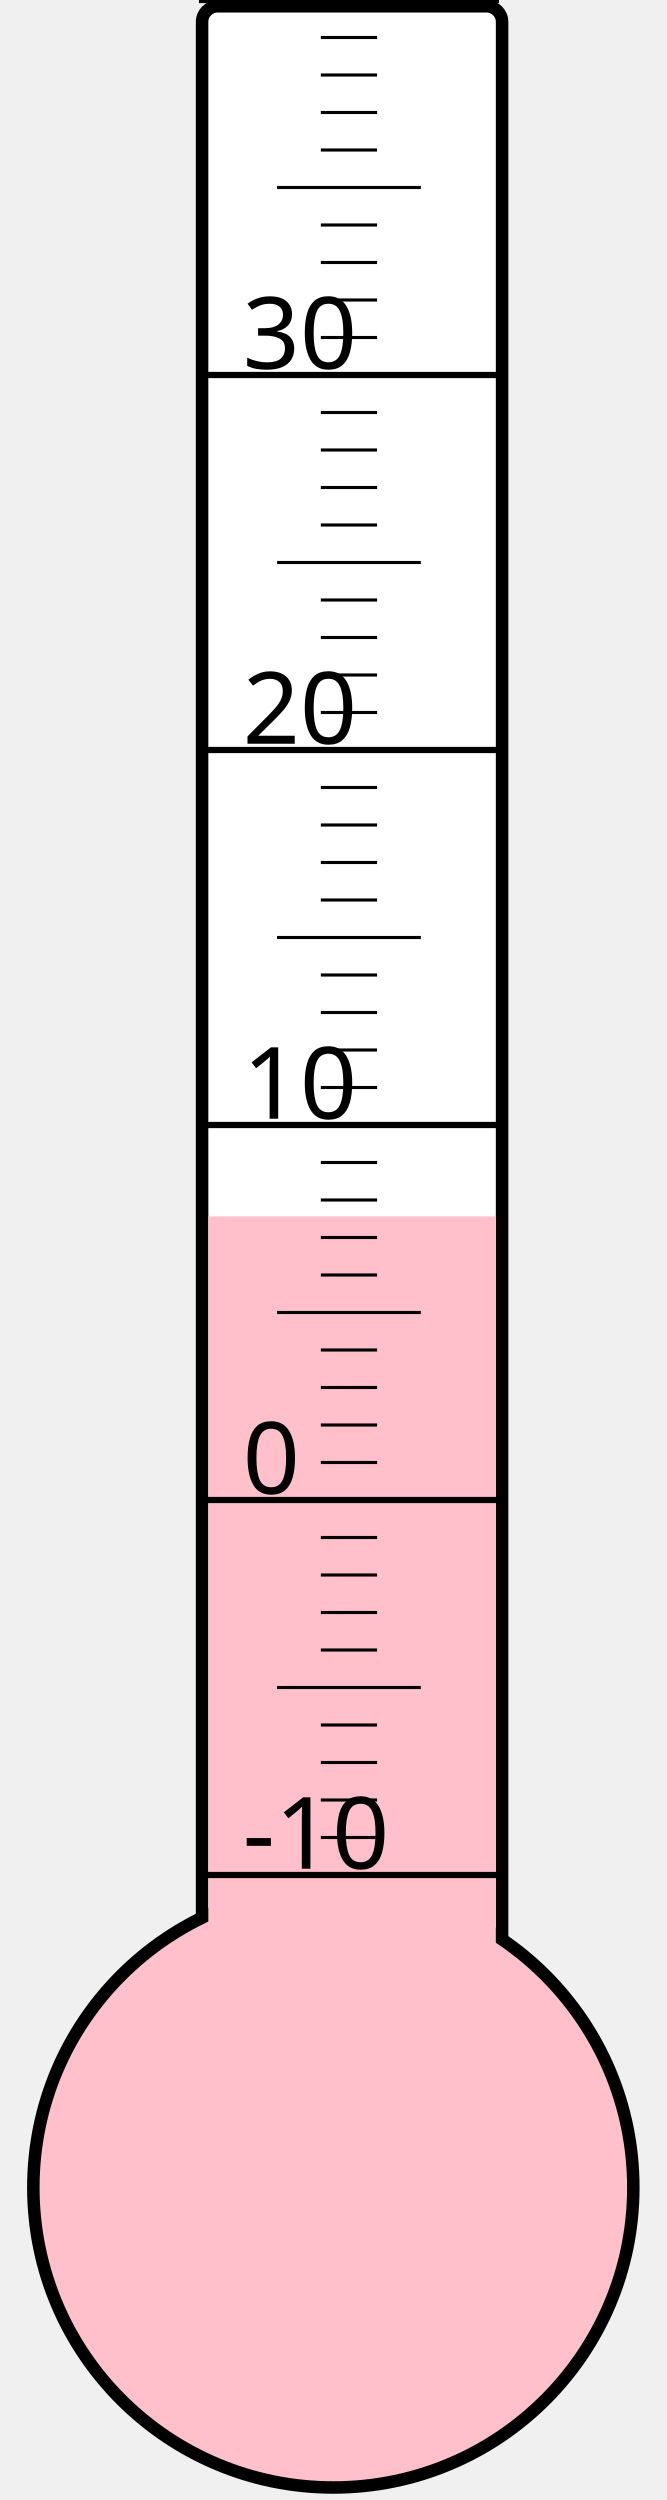
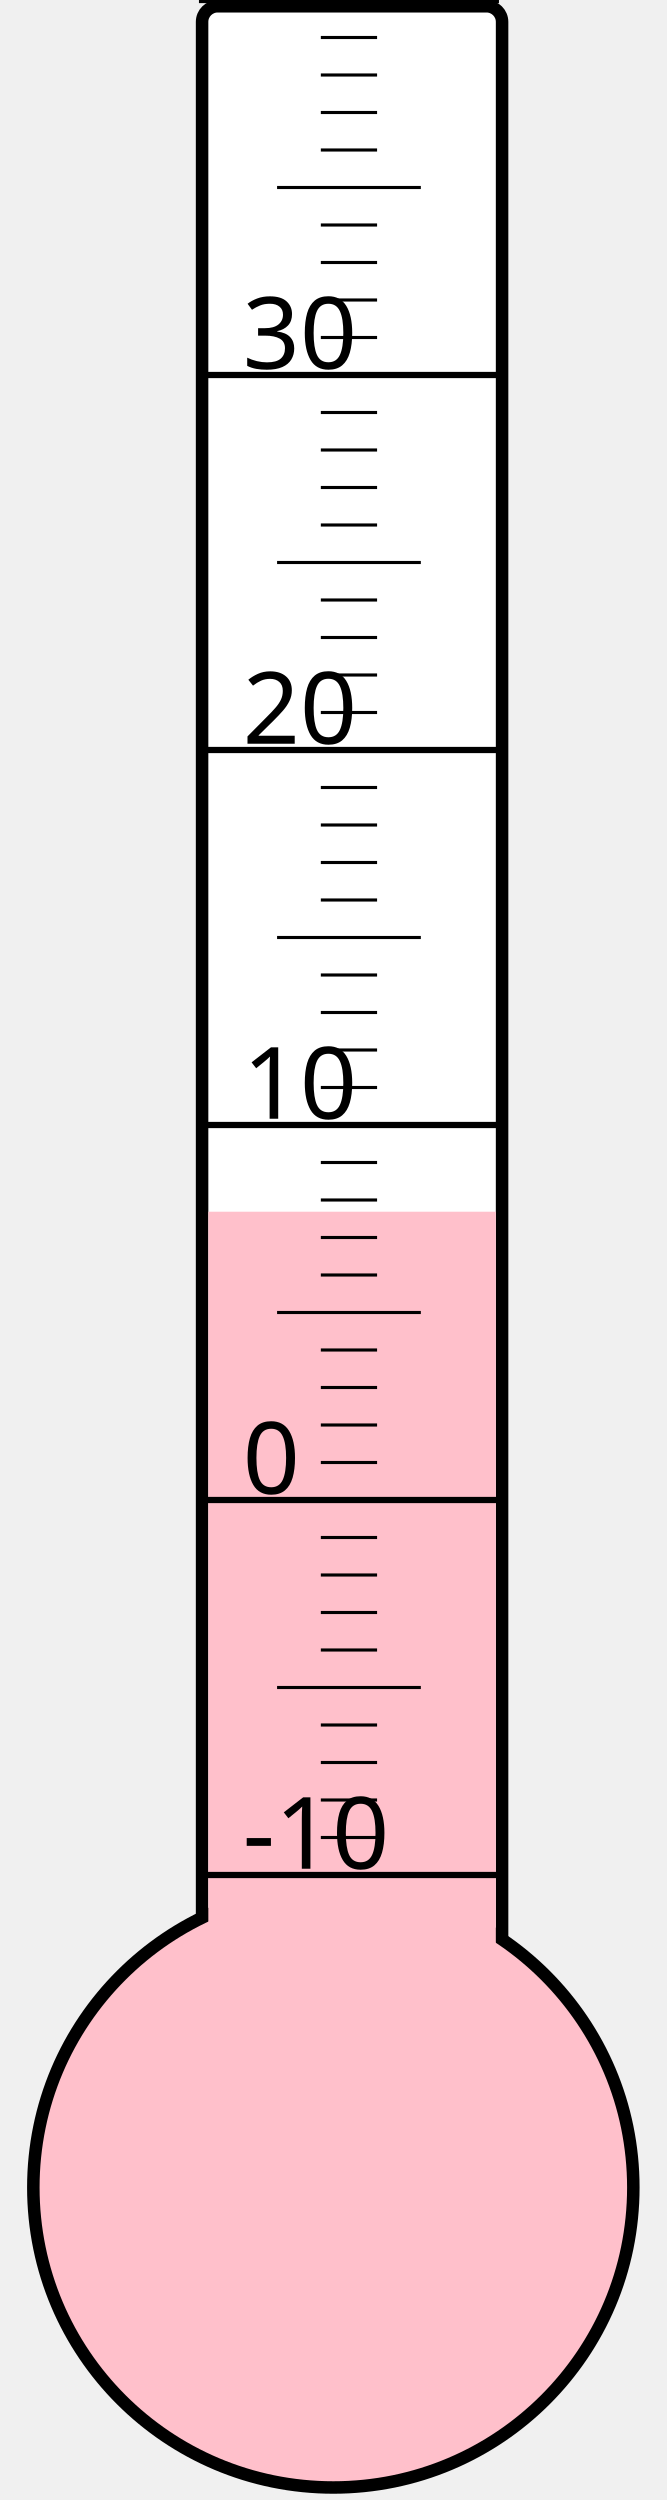
<svg xmlns="http://www.w3.org/2000/svg" width="40px" height="150px" viewBox="0 0 200 800">
  <rect width="200" height="800" x="0" y="0" style="fill: #ffffeb; fill-opacity: 0;" />
  <rect width="96" height="680" x="58" y="2" rx="5" ry="5" style="fill: white; fill-opacity: 1; stroke: black; stroke-width: 4;" />
  <circle cx="100" cy="700" r="96" style="fill: pink; stroke: black; stroke-width: 4;" />
-   <rect width="92" height="310.75" x="60" y="389.25" style="fill: pink; fill-opacity: 1; stroke-width: 0;" />
+   <rect width="92" height="312.25" x="60" y="387.75" style="fill: pink; fill-opacity: 1; stroke-width: 0;" />
  <text x="71" y="598" style="font-family: sans-serif; font-size: 24pt;">-10</text>
  <text x="71" y="478" style="font-family: sans-serif; font-size: 24pt;">0</text>
  <text x="71" y="358" style="font-family: sans-serif; font-size: 24pt;">10</text>
  <text x="71" y="238" style="font-family: sans-serif; font-size: 24pt;">20</text>
  <text x="71" y="118" style="font-family: sans-serif; font-size: 24pt;">30</text>
  <g style="stroke: black;">
    <line x1="57" y1="600" x2="153" y2="600" style="stroke-width: 2;" />
    <line x1="96" y1="588" x2="114" y2="588" style="stroke-width: 1;" />
    <line x1="96" y1="576" x2="114" y2="576" style="stroke-width: 1;" />
    <line x1="96" y1="564" x2="114" y2="564" style="stroke-width: 1;" />
    <line x1="96" y1="552" x2="114" y2="552" style="stroke-width: 1;" />
    <line x1="82" y1="540" x2="128" y2="540" style="stroke-width: 1;" />
    <line x1="96" y1="528" x2="114" y2="528" style="stroke-width: 1;" />
    <line x1="96" y1="516" x2="114" y2="516" style="stroke-width: 1;" />
    <line x1="96" y1="504" x2="114" y2="504" style="stroke-width: 1;" />
    <line x1="96" y1="492" x2="114" y2="492" style="stroke-width: 1;" />
    <line x1="57" y1="480" x2="153" y2="480" style="stroke-width: 2;" />
    <line x1="96" y1="468" x2="114" y2="468" style="stroke-width: 1;" />
    <line x1="96" y1="456" x2="114" y2="456" style="stroke-width: 1;" />
    <line x1="96" y1="444" x2="114" y2="444" style="stroke-width: 1;" />
    <line x1="96" y1="432" x2="114" y2="432" style="stroke-width: 1;" />
    <line x1="82" y1="420" x2="128" y2="420" style="stroke-width: 1;" />
    <line x1="96" y1="408" x2="114" y2="408" style="stroke-width: 1;" />
    <line x1="96" y1="396" x2="114" y2="396" style="stroke-width: 1;" />
    <line x1="96" y1="384" x2="114" y2="384" style="stroke-width: 1;" />
    <line x1="96" y1="372" x2="114" y2="372" style="stroke-width: 1;" />
    <line x1="57" y1="360" x2="153" y2="360" style="stroke-width: 2;" />
    <line x1="96" y1="348" x2="114" y2="348" style="stroke-width: 1;" />
    <line x1="96" y1="336" x2="114" y2="336" style="stroke-width: 1;" />
    <line x1="96" y1="324" x2="114" y2="324" style="stroke-width: 1;" />
    <line x1="96" y1="312" x2="114" y2="312" style="stroke-width: 1;" />
    <line x1="82" y1="300" x2="128" y2="300" style="stroke-width: 1;" />
    <line x1="96" y1="288" x2="114" y2="288" style="stroke-width: 1;" />
    <line x1="96" y1="276" x2="114" y2="276" style="stroke-width: 1;" />
    <line x1="96" y1="264" x2="114" y2="264" style="stroke-width: 1;" />
    <line x1="96" y1="252" x2="114" y2="252" style="stroke-width: 1;" />
    <line x1="57" y1="240" x2="153" y2="240" style="stroke-width: 2;" />
    <line x1="96" y1="228" x2="114" y2="228" style="stroke-width: 1;" />
    <line x1="96" y1="216" x2="114" y2="216" style="stroke-width: 1;" />
    <line x1="96" y1="204" x2="114" y2="204" style="stroke-width: 1;" />
    <line x1="96" y1="192" x2="114" y2="192" style="stroke-width: 1;" />
    <line x1="82" y1="180" x2="128" y2="180" style="stroke-width: 1;" />
    <line x1="96" y1="168" x2="114" y2="168" style="stroke-width: 1;" />
    <line x1="96" y1="156" x2="114" y2="156" style="stroke-width: 1;" />
    <line x1="96" y1="144" x2="114" y2="144" style="stroke-width: 1;" />
    <line x1="96" y1="132" x2="114" y2="132" style="stroke-width: 1;" />
    <line x1="57" y1="120" x2="153" y2="120" style="stroke-width: 2;" />
    <line x1="96" y1="108" x2="114" y2="108" style="stroke-width: 1;" />
    <line x1="96" y1="96" x2="114" y2="96" style="stroke-width: 1;" />
    <line x1="96" y1="84" x2="114" y2="84" style="stroke-width: 1;" />
    <line x1="96" y1="72" x2="114" y2="72" style="stroke-width: 1;" />
    <line x1="82" y1="60" x2="128" y2="60" style="stroke-width: 1;" />
    <line x1="96" y1="48" x2="114" y2="48" style="stroke-width: 1;" />
    <line x1="96" y1="36" x2="114" y2="36" style="stroke-width: 1;" />
    <line x1="96" y1="24" x2="114" y2="24" style="stroke-width: 1;" />
    <line x1="96" y1="12" x2="114" y2="12" style="stroke-width: 1;" />
    <line x1="57" y1="0" x2="153" y2="0" style="stroke-width: 2;" />
  </g>
</svg>
